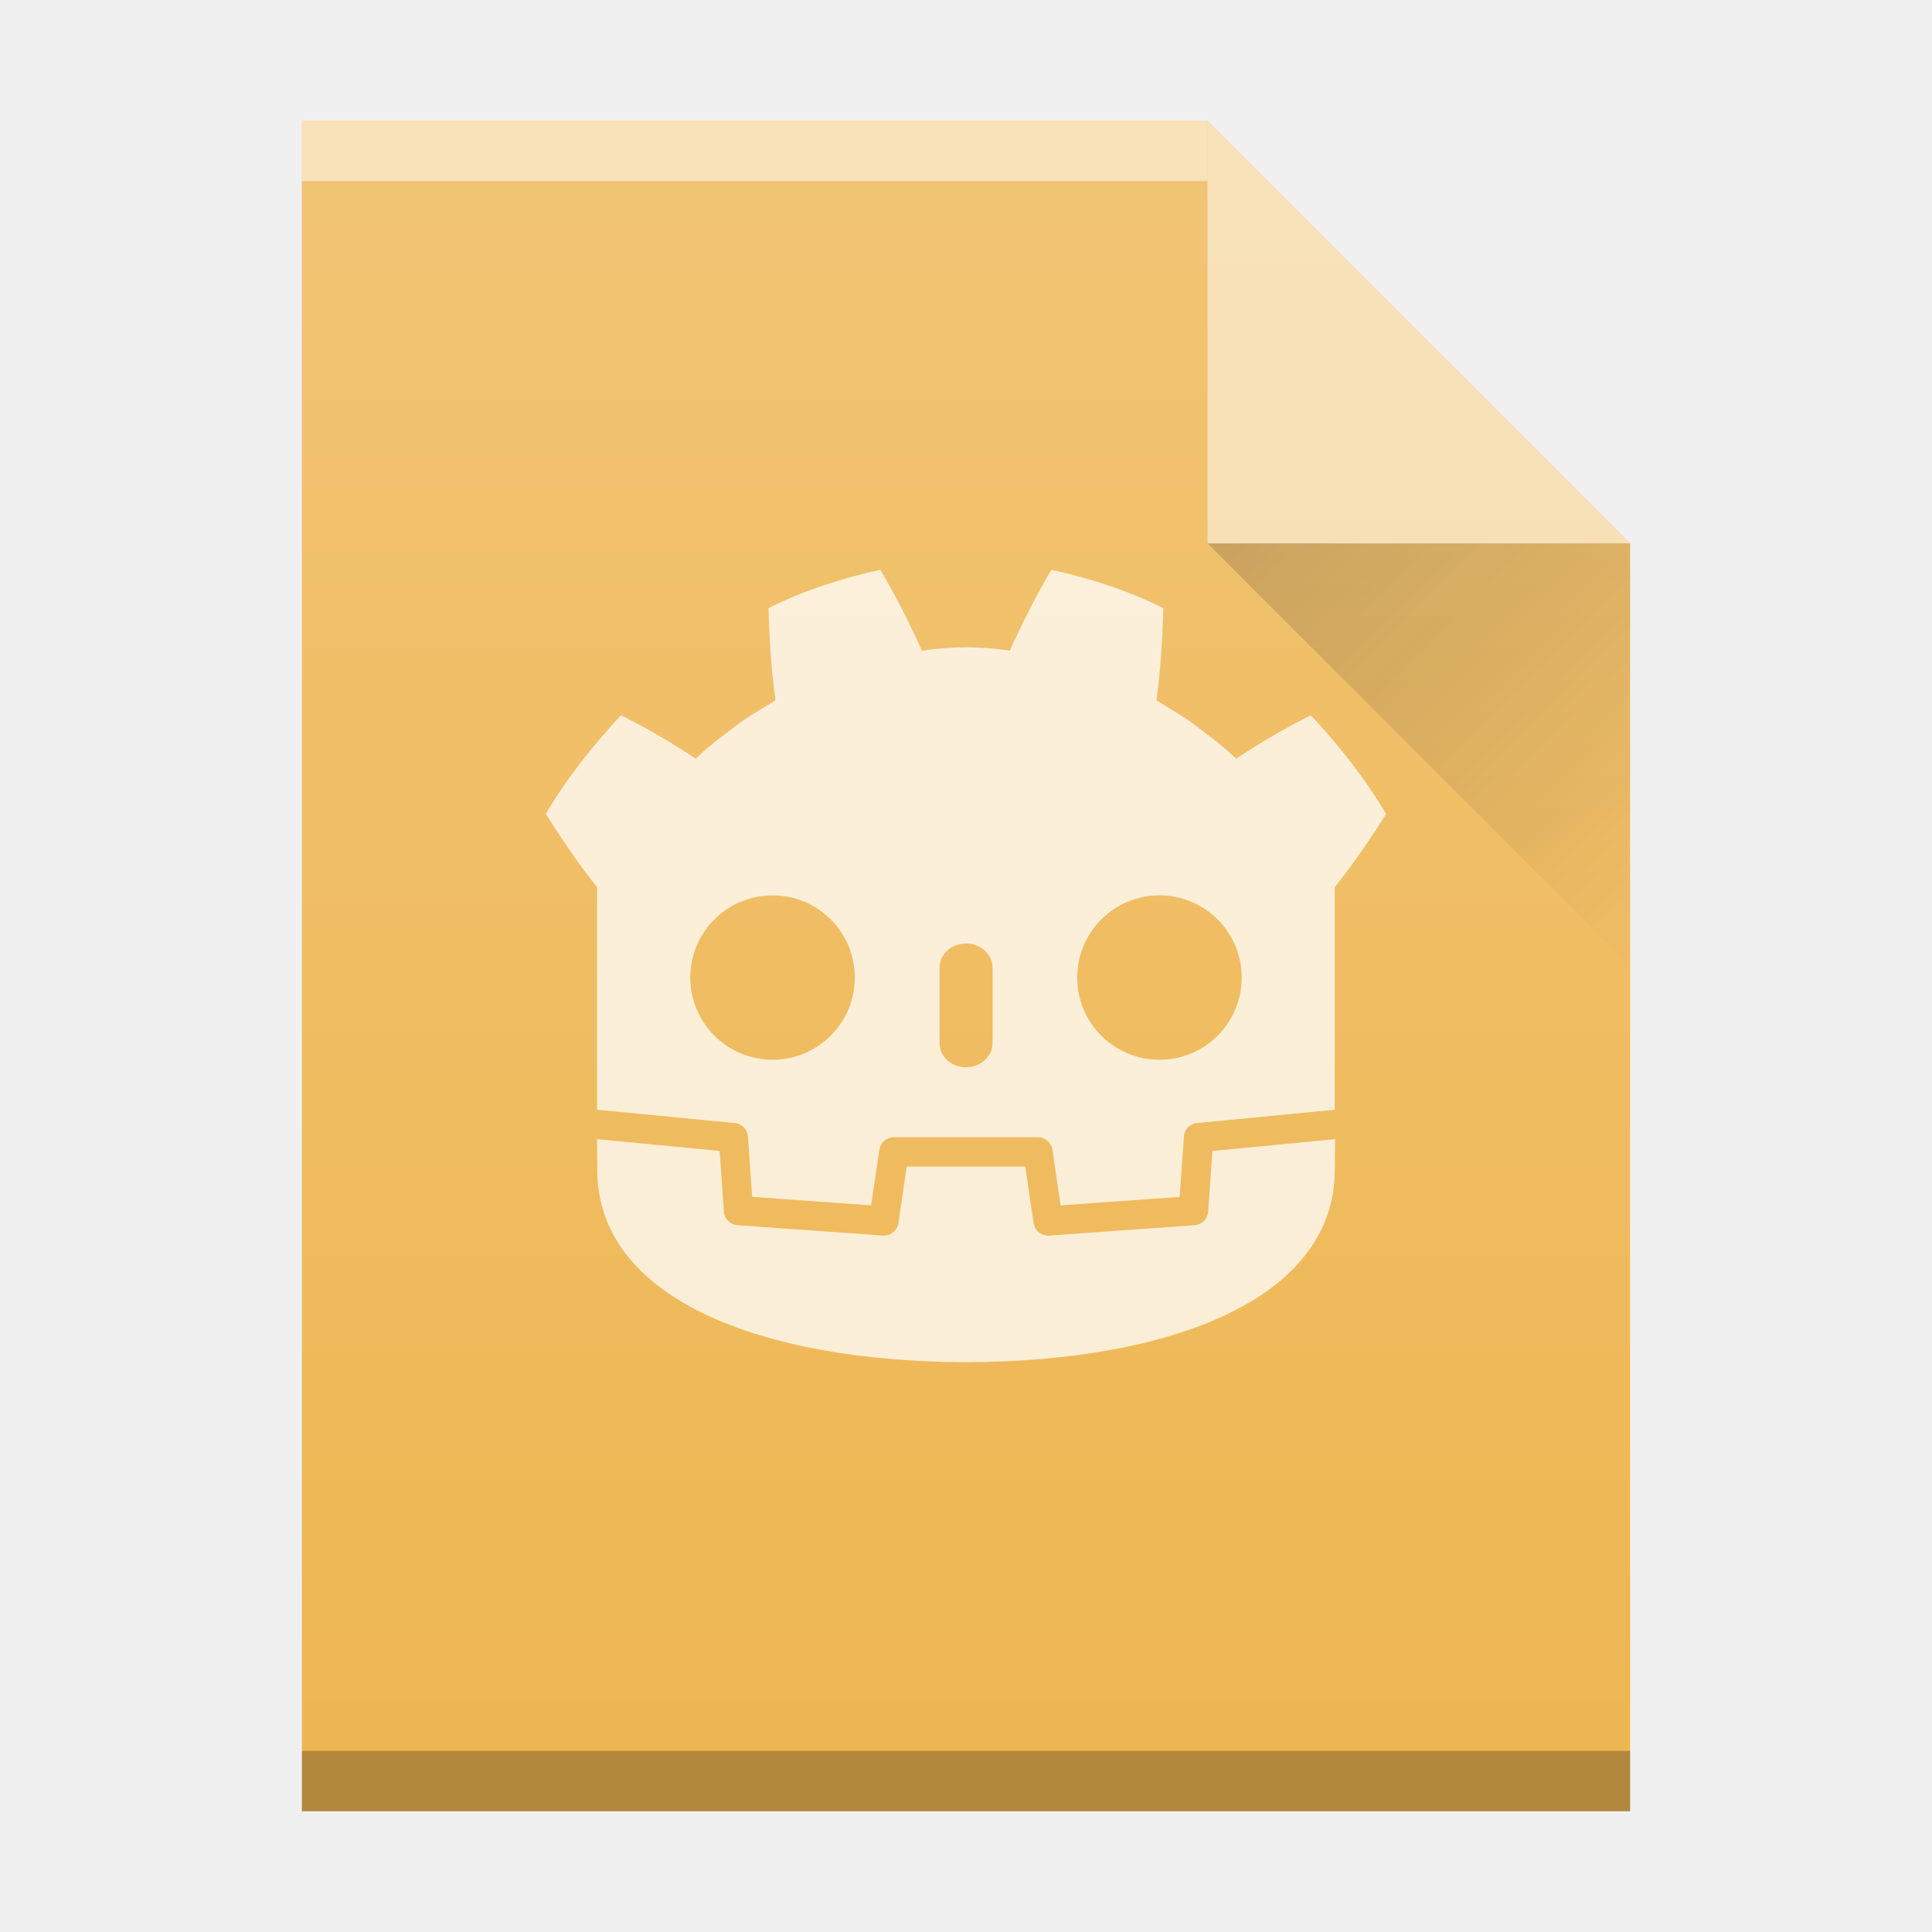
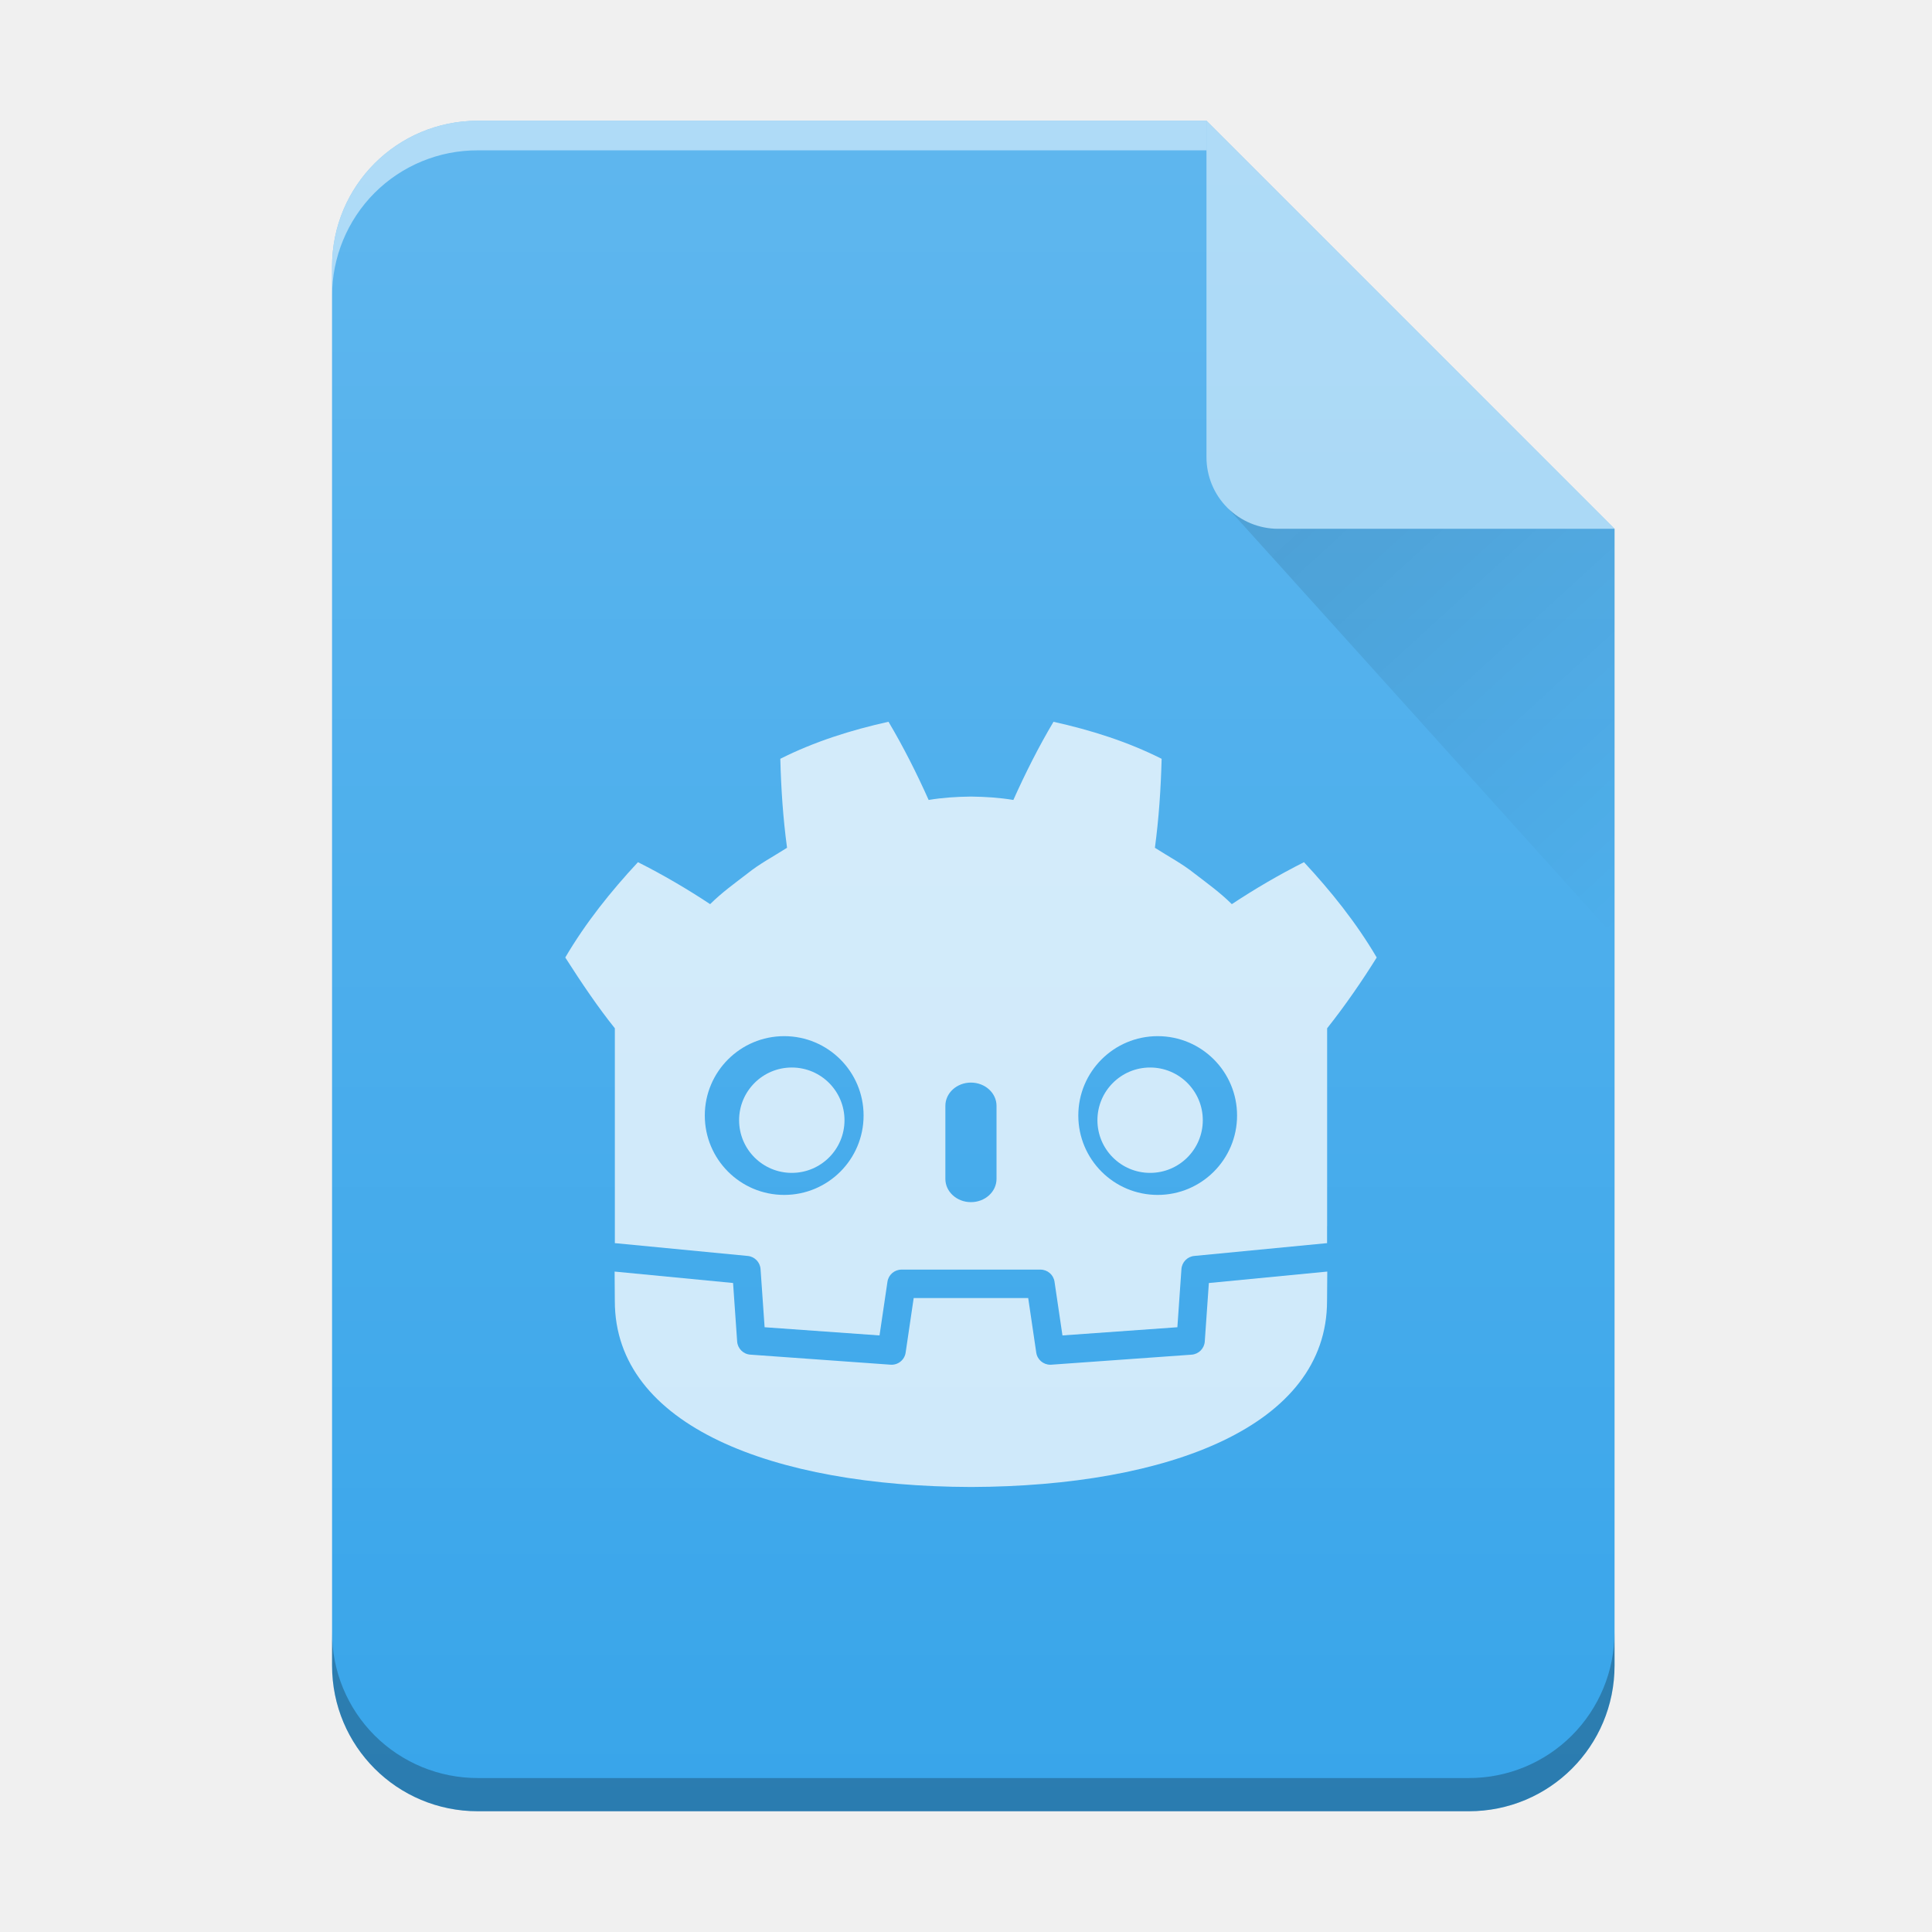
<svg xmlns="http://www.w3.org/2000/svg" xmlns:xlink="http://www.w3.org/1999/xlink" viewBox="0 0 32 32" version="1.1" id="svg33">
  <defs id="defs13">
    <linearGradient id="a" gradientTransform="translate(309.57,152.44)" gradientUnits="userSpaceOnUse" x2="0" y1="392.36" y2="365.36">
      <stop offset="0" stop-color="#fff" stop-opacity="0" id="stop2" />
      <stop offset="1" stop-color="#fff" stop-opacity=".2" id="stop4" />
    </linearGradient>
    <linearGradient id="b" gradientUnits="userSpaceOnUse" x1="404.57" x2="411.57" y1="524.8" y2="531.8" gradientTransform="translate(-384.57,-515.8)">
      <stop offset="0" stop-color="#060606" id="stop7" />
      <stop offset="1" stop-opacity="0" id="stop9" />
    </linearGradient>
    <path id="c" d="m389.57 545.8v-28h15l7 7v21h-14z" />
+     <linearGradient xlink:href="#a-6" id="b-3" gradientUnits="userSpaceOnUse" x1="0" y1="60.774" x2="0" y2="2.345" gradientTransform="matrix(0.4827586,0,0,0.4827586,0.6724235,0.551724)" />
+     <linearGradient id="a-6" y1="392.36" y2="336.36" x2="0" gradientUnits="userSpaceOnUse" gradientTransform="translate(254,-254)">
+       <stop stop-color="#fff" stop-opacity="0" id="stop3" />
+       <stop offset="1" stop-color="#fff" stop-opacity=".2" id="stop5" />
+     </linearGradient>
+     <linearGradient id="c-7" y1="17.475" y2="31" x1="41.616" x2="54" gradientUnits="userSpaceOnUse" gradientTransform="matrix(0.4827586,0,0,0.4827586,0.6724235,0.551724)">
+       <stop stop-color="#060606" id="stop8" />
+       <stop offset="1" stop-opacity="0" id="stop10" />
+     </linearGradient>
  </defs>
-   <use fill="#209ae7" xlink:href="#c" id="use15" x="0" y="0" width="100%" height="100%" transform="translate(-384.57,-515.8)" style="fill:#eeb652;fill-opacity:1" />
-   <g transform="matrix(1,0,0,-1,-384.57,-515.8)" id="g21">
-     <path d="m 389.57,-518.8 h 15 v 1 h -15 z" fill="#ffffff" opacity="0.5" id="path17" />
-     <path d="m 389.57,-545.8 h 22 v 1 h -22 z" opacity="0.25" id="path19" />
+   <g id="g1175" style="opacity:0.75" transform="matrix(0.4827586,0,0,0.4827586,0.4310335,0.551724)">
+     <path id="path84-6-5" style="fill:#ffffff;fill-opacity:1;fill-rule:nonzero;stroke:none;stroke-width:0.04" d="m 29.168,18.873 c -1.272,0.283 -2.53,0.676 -3.709,1.27 0.027,1.041 0.094,2.039 0.231,3.053 -0.458,0.293 -0.94,0.545 -1.367,0.889 -0.435,0.334 -0.879,0.654 -1.272,1.045 -0.786,-0.52 -1.619,-1.009 -2.476,-1.44 -0.924,0.995 -1.788,2.068 -2.494,3.27 0.555,0.871 1.15,1.746 1.701,2.429 v 5.933 0.754 0.686 c 0.013,1.2e-4 0.027,6.27e-4 0.04,0.002 l 4.52,0.436 c 0.237,0.023 0.422,0.213 0.439,0.451 l 0.139,1.995 3.943,0.281 0.272,-1.842 c 0.035,-0.239 0.24,-0.416 0.482,-0.416 h 4.769 c 0.241,0 0.446,0.177 0.481,0.416 l 0.272,1.842 3.943,-0.281 0.139,-1.995 c 0.017,-0.237 0.202,-0.428 0.439,-0.451 l 4.518,-0.436 c 0.013,-0.001 0.027,-0.002 0.04,-0.002 v -0.588 l 0.002,-5.85e-4 v -6.784 c 0.636,-0.801 1.239,-1.685 1.701,-2.429 -0.706,-1.201 -1.57,-2.275 -2.495,-3.27 -0.857,0.431 -1.69,0.92 -2.476,1.44 -0.393,-0.391 -0.837,-0.711 -1.272,-1.045 -0.428,-0.344 -0.91,-0.595 -1.367,-0.889 0.136,-1.014 0.203,-2.012 0.231,-3.053 -1.18,-0.594 -2.437,-0.987 -3.71,-1.27 -0.508,0.854 -0.973,1.778 -1.377,2.682 -0.48,-0.08 -0.962,-0.11 -1.444,-0.116 v -7.62e-4 c -0.003,0 -0.006,7.62e-4 -0.009,7.62e-4 -0.003,0 -0.006,-7.62e-4 -0.009,-7.62e-4 v 7.62e-4 c -0.484,0.006 -0.965,0.035 -1.445,0.116 -0.404,-0.904 -0.869,-1.828 -1.377,-2.682 z m -3.576,10.786 c 1.505,0 2.724,1.219 2.724,2.723 0,1.505 -1.219,2.724 -2.724,2.724 -1.504,0 -2.724,-1.219 -2.724,-2.724 0,-1.504 1.22,-2.723 2.724,-2.723 z m 12.815,0 c 1.504,0 2.723,1.219 2.723,2.723 0,1.505 -1.22,2.724 -2.723,2.724 -1.505,0 -2.724,-1.219 -2.724,-2.724 0,-1.504 1.219,-2.723 2.724,-2.723 z m -6.408,1.593 c 0.484,0 0.878,0.357 0.878,0.797 v 2.508 c 0,0.44 -0.393,0.797 -0.878,0.797 -0.484,0 -0.877,-0.357 -0.877,-0.797 v -2.508 c 0,-0.44 0.393,-0.797 0.877,-0.797 z" />
+     <path d="m 40.162,38.129 -0.14,2.006 c -0.017,0.242 -0.209,0.434 -0.451,0.452 l -4.815,0.344 c -0.012,8.74e-4 -0.023,0.001 -0.035,0.001 -0.239,0 -0.446,-0.176 -0.481,-0.416 l -0.276,-1.872 h -3.929 l -0.276,1.872 c -0.037,0.252 -0.262,0.433 -0.516,0.415 L 24.429,40.586 C 24.187,40.569 23.995,40.376 23.978,40.134 l -0.14,-2.006 -4.064,-0.392 c 0.002,0.437 0.007,0.915 0.007,1.011 0,4.293 5.445,6.356 12.211,6.38 h 0.008 0.008 c 6.765,-0.024 12.209,-2.087 12.209,-6.38 0,-0.097 0.006,-0.574 0.008,-1.011 z" style="fill:#ffffff;fill-opacity:1;fill-rule:nonzero;stroke:none;stroke-width:0.04" id="path88-5-2" />
+     <path d="m 27.661,32.543 c 0,0.998 -0.809,1.807 -1.808,1.807 -0.999,0 -1.808,-0.809 -1.808,-1.807 0,-0.998 0.81,-1.808 1.808,-1.808 0.999,0 1.808,0.81 1.808,1.808" style="fill:#ffffff;fill-opacity:1;fill-rule:nonzero;stroke:none;stroke-width:0.04" id="path96-2-7" />
+     <path d="m 36.339,32.543 c 0,0.998 0.809,1.807 1.807,1.807 0.999,0 1.808,-0.809 1.808,-1.807 0,-0.998 -0.809,-1.808 -1.808,-1.808 -0.998,0 -1.807,0.81 -1.807,1.808" style="fill:#ffffff;fill-opacity:1;fill-rule:nonzero;stroke:none;stroke-width:0.04" id="path108-9-6" />
  </g>
-   <path d="M 27,9 20,2 v 7 z" fill="#ffffff" fill-rule="evenodd" opacity="0.5" id="path23" />
-   <path d="m 20,9 7,7 V 9 Z" fill="url(#b)" fill-rule="evenodd" opacity="0.2" id="path25" style="fill:url(#b)" />
-   <g id="g44" style="opacity:0.75">
-     <path id="path84-6-5-6" style="fill:#ffffff;fill-opacity:1;fill-rule:nonzero;stroke:none;stroke-width:0.02" d="m 14.584,9.437 c -0.636,0.141 -1.265,0.338 -1.855,0.635 0.013,0.521 0.047,1.02 0.115,1.527 -0.229,0.147 -0.47,0.273 -0.684,0.444 -0.217,0.167 -0.439,0.327 -0.636,0.523 -0.393,-0.26 -0.809,-0.504 -1.238,-0.72 -0.462,0.497 -0.894,1.034 -1.247,1.635 0.277,0.435 0.575,0.873 0.85,1.214 v 2.967 0.377 0.343 c 0.007,6e-5 0.013,3.14e-4 0.02,9.38e-4 l 2.26,0.218 c 0.118,0.011 0.211,0.107 0.219,0.225 l 0.07,0.998 1.971,0.141 0.136,-0.921 c 0.018,-0.119 0.12,-0.208 0.241,-0.208 h 2.384 c 0.121,0 0.223,0.088 0.241,0.208 l 0.136,0.921 1.972,-0.141 0.07,-0.998 c 0.008,-0.119 0.101,-0.214 0.219,-0.225 l 2.259,-0.218 c 0.007,-6.24e-4 0.013,-8.76e-4 0.02,-9.38e-4 v -0.294 l 9.3e-4,-2.93e-4 v -3.392 c 0.318,-0.401 0.62,-0.843 0.85,-1.214 -0.353,-0.601 -0.785,-1.137 -1.247,-1.635 -0.429,0.216 -0.845,0.46 -1.238,0.72 -0.197,-0.196 -0.418,-0.356 -0.636,-0.523 -0.214,-0.172 -0.455,-0.298 -0.683,-0.444 0.068,-0.507 0.102,-1.006 0.115,-1.527 -0.59,-0.297 -1.219,-0.494 -1.855,-0.635 -0.254,0.427 -0.486,0.889 -0.689,1.341 -0.24,-0.04 -0.481,-0.055 -0.722,-0.058 v -3.81e-4 c -0.002,0 -0.003,3.81e-4 -0.005,3.81e-4 -0.002,0 -0.003,-3.81e-4 -0.005,-3.81e-4 v 3.81e-4 c -0.242,0.003 -0.483,0.018 -0.723,0.058 -0.202,-0.452 -0.434,-0.914 -0.689,-1.341 z m -1.788,5.393 c 0.752,0 1.362,0.609 1.362,1.361 0,0.753 -0.61,1.362 -1.362,1.362 -0.752,0 -1.362,-0.61 -1.362,-1.362 0,-0.752 0.61,-1.361 1.362,-1.361 z m 6.408,0 c 0.752,0 1.362,0.609 1.362,1.361 0,0.753 -0.61,1.362 -1.362,1.362 -0.752,0 -1.362,-0.61 -1.362,-1.362 0,-0.752 0.61,-1.361 1.362,-1.361 z m -3.204,0.797 c 0.242,0 0.439,0.179 0.439,0.398 v 1.254 c 0,0.22 -0.197,0.398 -0.439,0.398 -0.242,0 -0.438,-0.178 -0.438,-0.398 v -1.254 c 0,-0.22 0.196,-0.398 0.438,-0.398 z" />
-     <path d="m 20.081,19.064 -0.07,1.003 c -0.008,0.121 -0.105,0.217 -0.225,0.226 l -2.407,0.172 c -0.006,4.36e-4 -0.012,6.24e-4 -0.018,6.24e-4 -0.12,0 -0.223,-0.088 -0.241,-0.208 l -0.138,-0.936 h -1.964 l -0.138,0.936 c -0.019,0.126 -0.131,0.217 -0.258,0.207 l -2.407,-0.172 c -0.121,-0.009 -0.217,-0.105 -0.225,-0.226 l -0.07,-1.003 -2.032,-0.196 c 9.36e-4,0.218 0.004,0.458 0.004,0.505 0,2.146 2.723,3.178 6.105,3.19 h 0.004 0.004 c 3.383,-0.012 6.104,-1.043 6.104,-3.19 0,-0.049 0.003,-0.287 0.004,-0.505 z" style="fill:#ffffff;fill-opacity:1;fill-rule:nonzero;stroke:none;stroke-width:0.02" id="path88-5-2-7" />
+   <path d="M 19.983,2 H 7.914 C 6.577,2 5.5,3.077 5.5,4.414 V 27.586 C 5.5,28.923 6.577,30 7.914,30 H 24.328 c 1.337,0 2.414,-1.077 2.414,-2.414 V 8.759 Z" id="path15" style="fill:#38a5ea;stroke-width:0.483" />
+   <path d="M 19.983,2 H 7.914 C 6.577,2 5.5,3.077 5.5,4.414 V 27.586 C 5.5,28.923 6.577,30 7.914,30 H 24.328 c 1.337,0 2.414,-1.077 2.414,-2.414 V 8.759 Z" id="path17-5" style="fill:url(#b-3);stroke-width:0.483" />
+   <path d="M 19.983,2 H 7.914 C 6.577,2 5.5,3.077 5.5,4.414 V 4.903 A 2.416,2.416 0 0 1 6.205,3.194 2.408,2.408 0 0 1 7.914,2.49 H 19.983 V 2.483 Z" id="path19-3" style="opacity:0.5;fill:#ffffff;stroke-width:0.483" />
+   <path d="m 26.741,27.036 a 2.416,2.416 0 0 1 -0.705,1.708 2.408,2.408 0 0 1 -1.709,0.706 H 7.914 a 2.416,2.416 0 0 1 -1.709,-0.705 2.408,2.408 0 0 1 -0.705,-1.709 v 0.55 C 5.5,28.923 6.577,30 7.914,30 H 24.328 c 1.337,0 2.414,-1.077 2.414,-2.414 z" id="path21" style="opacity:0.25;fill-opacity:0.992;stroke-width:0.483" />
+   <path d="m 19.983,2 v 5.569 a 1.186,1.186 0 0 0 1.19,1.19 h 5.569 z" id="path23-3" style="opacity:0.5;fill:#ffffff;fill-rule:evenodd;stroke-width:0.483" />
+   <path d="m 20.335,8.412 6.406,7.105 v -6.759 h -5.569 c -0.328,0 -0.623,-0.133 -0.838,-0.346 z" id="path31" style="opacity:0.1;fill:url(#c-7);fill-rule:evenodd;stroke-width:0.483" />
+   <g id="g1175-6" style="opacity:0.75" transform="matrix(0.4827586,0,0,0.4827586,0.6339095,2.843809)">
+     <path id="path84-6-5-2" style="fill:#ffffff;fill-opacity:1;fill-rule:nonzero;stroke:none;stroke-width:0.04" d="m 29.168,18.873 c -1.272,0.283 -2.53,0.676 -3.709,1.27 0.027,1.041 0.094,2.039 0.231,3.053 -0.458,0.293 -0.94,0.545 -1.367,0.889 -0.435,0.334 -0.879,0.654 -1.272,1.045 -0.786,-0.52 -1.619,-1.009 -2.476,-1.44 -0.924,0.995 -1.788,2.068 -2.494,3.27 0.555,0.871 1.15,1.746 1.701,2.429 v 5.933 0.754 0.686 c 0.013,1.2e-4 0.027,6.27e-4 0.04,0.002 l 4.52,0.436 c 0.237,0.023 0.422,0.213 0.439,0.451 l 0.139,1.995 3.943,0.281 0.272,-1.842 c 0.035,-0.239 0.24,-0.416 0.482,-0.416 h 4.769 c 0.241,0 0.446,0.177 0.481,0.416 l 0.272,1.842 3.943,-0.281 0.139,-1.995 c 0.017,-0.237 0.202,-0.428 0.439,-0.451 l 4.518,-0.436 c 0.013,-0.001 0.027,-0.002 0.04,-0.002 v -0.588 l 0.002,-5.85e-4 v -6.784 c 0.636,-0.801 1.239,-1.685 1.701,-2.429 -0.706,-1.201 -1.57,-2.275 -2.495,-3.27 -0.857,0.431 -1.69,0.92 -2.476,1.44 -0.393,-0.391 -0.837,-0.711 -1.272,-1.045 -0.428,-0.344 -0.91,-0.595 -1.367,-0.889 0.136,-1.014 0.203,-2.012 0.231,-3.053 -1.18,-0.594 -2.437,-0.987 -3.71,-1.27 -0.508,0.854 -0.973,1.778 -1.377,2.682 -0.48,-0.08 -0.962,-0.11 -1.444,-0.116 v -7.62e-4 c -0.003,0 -0.006,7.62e-4 -0.009,7.62e-4 -0.003,0 -0.006,-7.62e-4 -0.009,-7.62e-4 v 7.62e-4 c -0.484,0.006 -0.965,0.035 -1.445,0.116 -0.404,-0.904 -0.869,-1.828 -1.377,-2.682 z m -3.576,10.786 c 1.505,0 2.724,1.219 2.724,2.723 0,1.505 -1.219,2.724 -2.724,2.724 -1.504,0 -2.724,-1.219 -2.724,-2.724 0,-1.504 1.22,-2.723 2.724,-2.723 z m 12.815,0 c 1.504,0 2.723,1.219 2.723,2.723 0,1.505 -1.22,2.724 -2.723,2.724 -1.505,0 -2.724,-1.219 -2.724,-2.724 0,-1.504 1.219,-2.723 2.724,-2.723 z m -6.408,1.593 c 0.484,0 0.878,0.357 0.878,0.797 v 2.508 c 0,0.44 -0.393,0.797 -0.878,0.797 -0.484,0 -0.877,-0.357 -0.877,-0.797 v -2.508 c 0,-0.44 0.393,-0.797 0.877,-0.797 z" />
+     <path d="m 40.162,38.129 -0.14,2.006 c -0.017,0.242 -0.209,0.434 -0.451,0.452 l -4.815,0.344 c -0.012,8.74e-4 -0.023,0.001 -0.035,0.001 -0.239,0 -0.446,-0.176 -0.481,-0.416 l -0.276,-1.872 h -3.929 l -0.276,1.872 c -0.037,0.252 -0.262,0.433 -0.516,0.415 L 24.429,40.586 C 24.187,40.569 23.995,40.376 23.978,40.134 l -0.14,-2.006 -4.064,-0.392 c 0.002,0.437 0.007,0.915 0.007,1.011 0,4.293 5.445,6.356 12.211,6.38 h 0.008 0.008 c 6.765,-0.024 12.209,-2.087 12.209,-6.38 0,-0.097 0.006,-0.574 0.008,-1.011 z" style="fill:#ffffff;fill-opacity:1;fill-rule:nonzero;stroke:none;stroke-width:0.04" id="path88-5-2-9" />
+     <path d="m 27.661,32.543 c 0,0.998 -0.809,1.807 -1.808,1.807 -0.999,0 -1.808,-0.809 -1.808,-1.807 0,-0.998 0.81,-1.808 1.808,-1.808 0.999,0 1.808,0.81 1.808,1.808" style="fill:#ffffff;fill-opacity:1;fill-rule:nonzero;stroke:none;stroke-width:0.04" id="path96-2-7-1" />
+     <path d="m 36.339,32.543 c 0,0.998 0.809,1.807 1.807,1.807 0.999,0 1.808,-0.809 1.808,-1.807 0,-0.998 -0.809,-1.808 -1.808,-1.808 -0.998,0 -1.807,0.81 -1.807,1.808" style="fill:#ffffff;fill-opacity:1;fill-rule:nonzero;stroke:none;stroke-width:0.04" id="path108-9-6-2" />
  </g>
-   <use fill="url(#a)" height="100%" width="100%" xlink:href="#c" id="use27" style="fill:url(#a)" x="0" y="0" transform="translate(-384.57,-515.8)" />
</svg>
